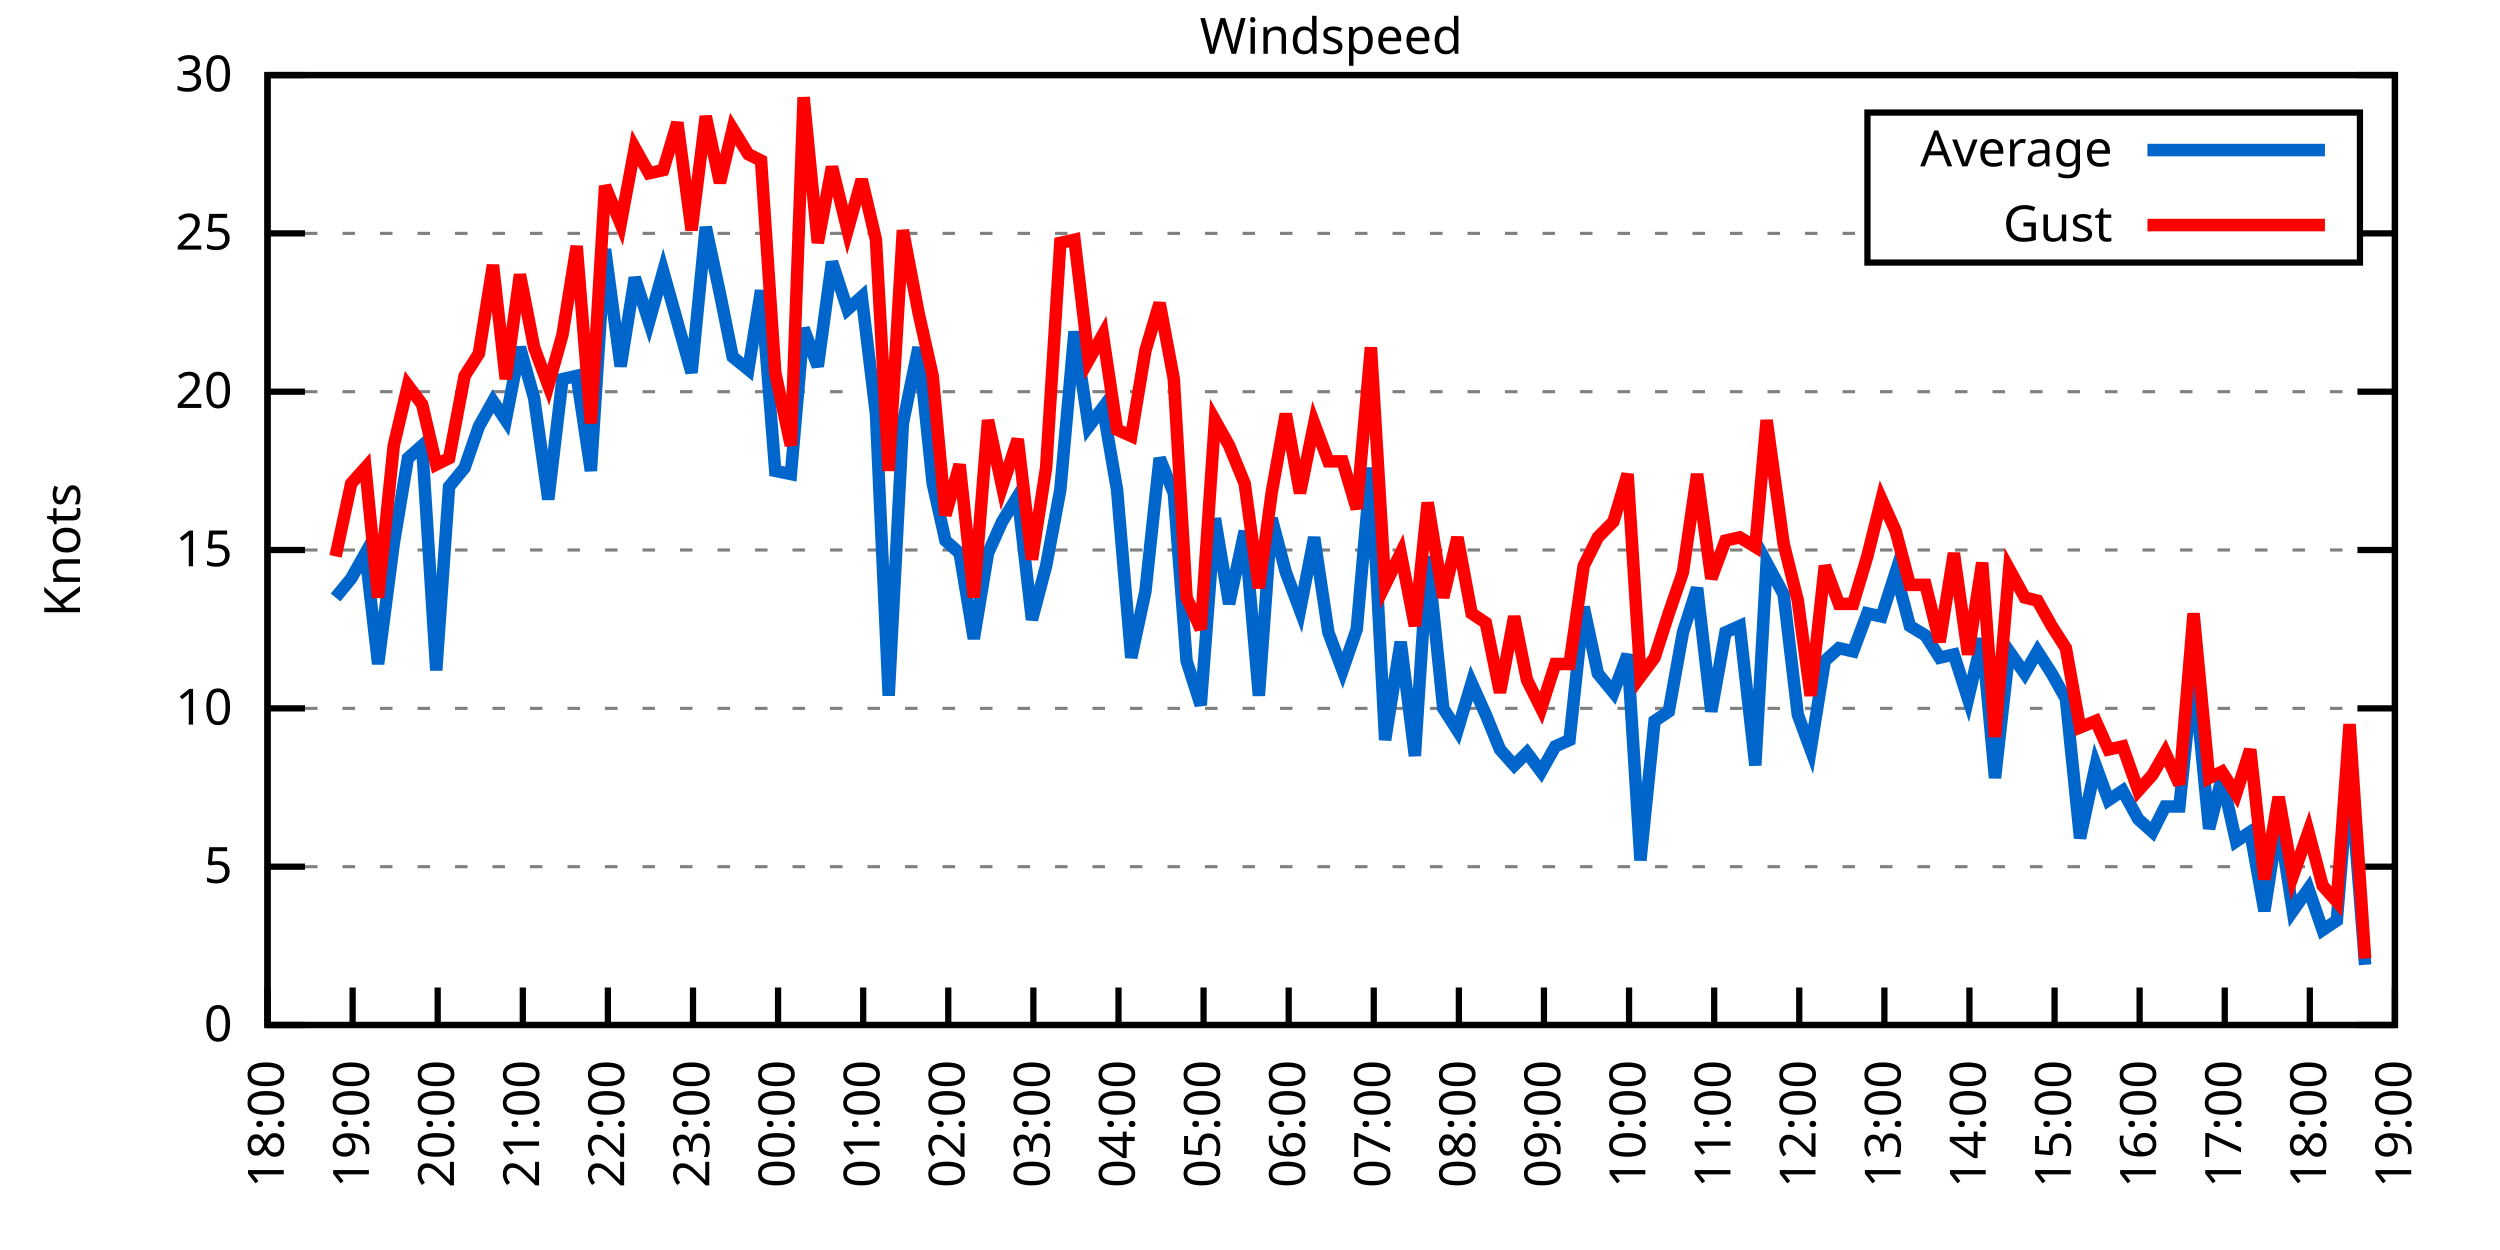
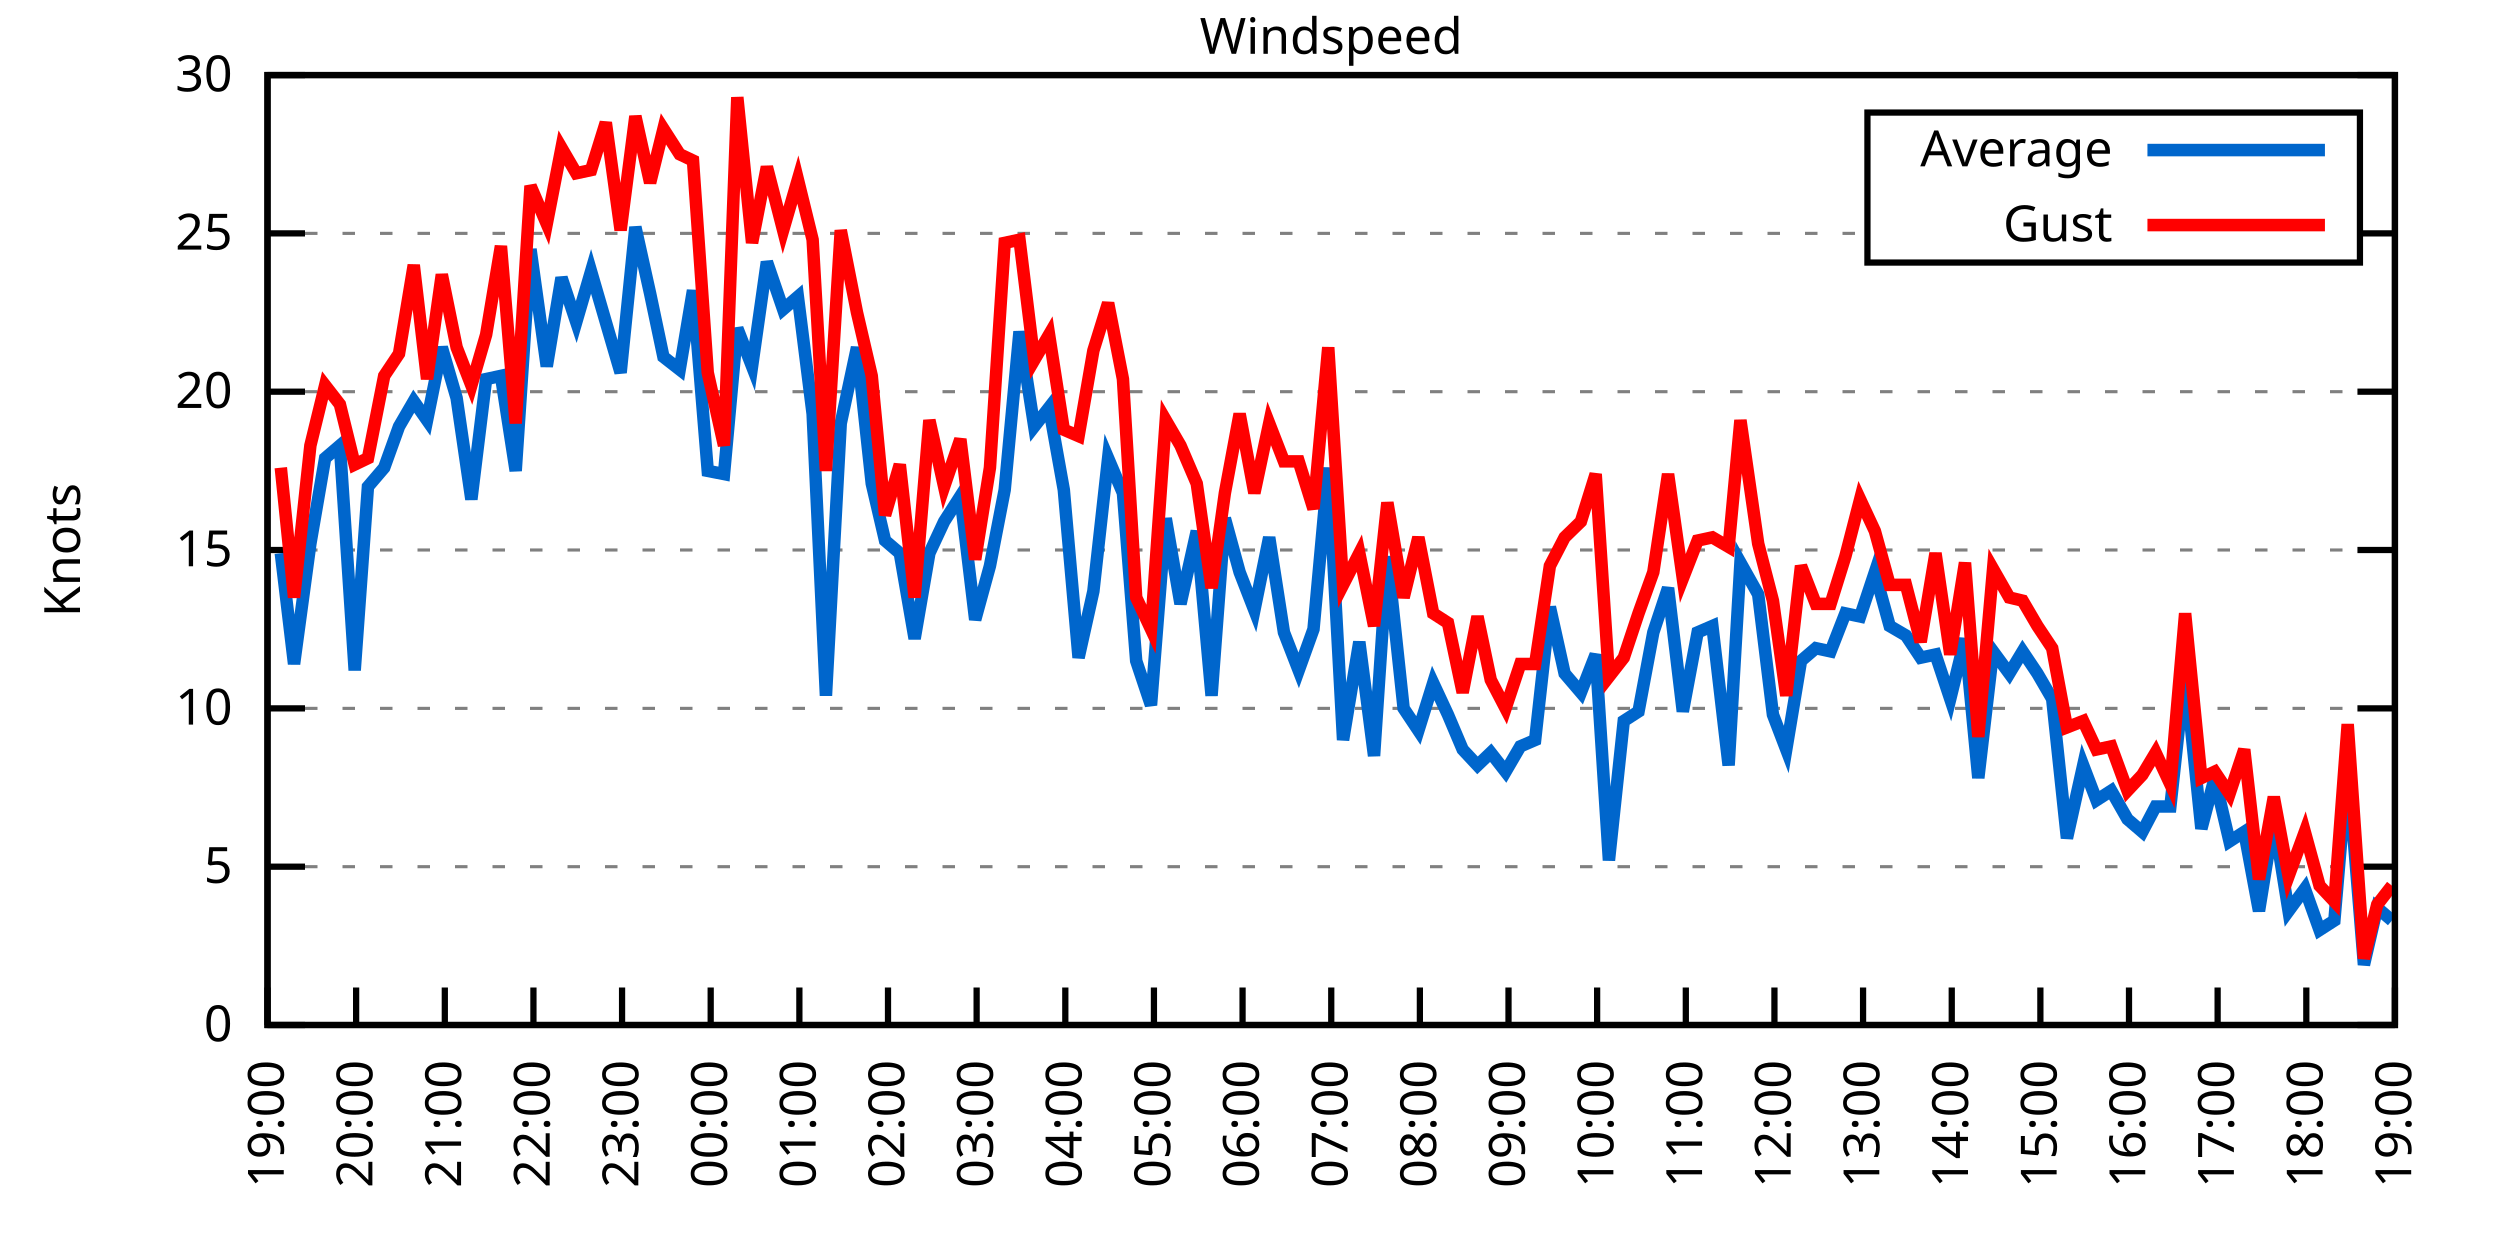
<svg xmlns="http://www.w3.org/2000/svg" xmlns:xlink="http://www.w3.org/1999/xlink" width="400" height="200" viewBox="0 0 400 200">
  <g id="gnuplot_canvas">
    <rect x="0" y="0" width="400" height="200" fill="none" />
    <defs>
      <circle id="gpDot" r="0.5" stroke-width="0.5" stroke="currentColor" />
      <path id="gpPt0" stroke-width="0.333" stroke="currentColor" d="M-1,0 h2 M0,-1 v2" />
      <path id="gpPt1" stroke-width="0.333" stroke="currentColor" d="M-1,-1 L1,1 M1,-1 L-1,1" />
      <path id="gpPt2" stroke-width="0.333" stroke="currentColor" d="M-1,0 L1,0 M0,-1 L0,1 M-1,-1 L1,1 M-1,1 L1,-1" />
      <rect id="gpPt3" stroke-width="0.333" stroke="currentColor" x="-1" y="-1" width="2" height="2" />
      <rect id="gpPt4" stroke-width="0.333" stroke="currentColor" fill="currentColor" x="-1" y="-1" width="2" height="2" />
      <circle id="gpPt5" stroke-width="0.333" stroke="currentColor" cx="0" cy="0" r="1" />
      <use xlink:href="#gpPt5" id="gpPt6" fill="currentColor" stroke="none" />
      <path id="gpPt7" stroke-width="0.333" stroke="currentColor" d="M0,-1.33 L-1.33,0.67 L1.33,0.67 z" />
      <use xlink:href="#gpPt7" id="gpPt8" fill="currentColor" stroke="none" />
      <use xlink:href="#gpPt7" id="gpPt9" stroke="currentColor" transform="rotate(180)" />
      <use xlink:href="#gpPt9" id="gpPt10" fill="currentColor" stroke="none" />
      <use xlink:href="#gpPt3" id="gpPt11" stroke="currentColor" transform="rotate(45)" />
      <use xlink:href="#gpPt11" id="gpPt12" fill="currentColor" stroke="none" />
      <path id="gpPt13" stroke-width="0.333" stroke="currentColor" d="M0,1.330 L1.265,0.411 L0.782,-1.067 L-0.782,-1.076 L-1.265,0.411 z" />
      <use xlink:href="#gpPt13" id="gpPt14" fill="currentColor" stroke="none" />
      <filter id="textbox" filterUnits="objectBoundingBox" x="0" y="0" height="1" width="1">
        <feFlood flood-color="white" flood-opacity="1" result="bgnd" />
        <feComposite in="SourceGraphic" in2="bgnd" operator="atop" />
      </filter>
      <filter id="greybox" filterUnits="objectBoundingBox" x="0" y="0" height="1" width="1">
        <feFlood flood-color="lightgrey" flood-opacity="1" result="grey" />
        <feComposite in="SourceGraphic" in2="grey" operator="atop" />
      </filter>
    </defs>
    <g fill="none" color="white" stroke="currentColor" stroke-width="1.00" stroke-linecap="butt" stroke-linejoin="miter">
</g>
    <g fill="none" color="black" stroke="currentColor" stroke-width="1.00" stroke-linecap="butt" stroke-linejoin="miter">
      <g stroke="none" shape-rendering="crispEdges">
        <polygon fill="rgb(255, 255, 255)" points="42.80,164.00 383.18,164.00 383.18,12.02 42.80,12.02 " />
      </g>
    </g>
    <g fill="none" color="black" stroke="currentColor" stroke-width="1.00" stroke-linecap="butt" stroke-linejoin="miter">
</g>
    <g fill="none" color="black" stroke="black" stroke-width="0.50" stroke-linecap="butt" stroke-linejoin="miter">
</g>
    <g fill="none" color="gray" stroke="currentColor" stroke-width="0.50" stroke-linecap="butt" stroke-linejoin="miter">
      <path stroke="gray" stroke-dasharray="2,4" class="gridline" d="M42.80,164.00 L383.19,164.00  " />
    </g>
    <g fill="none" color="gray" stroke="gray" stroke-width="1.00" stroke-linecap="butt" stroke-linejoin="miter">
</g>
    <g fill="none" color="black" stroke="currentColor" stroke-width="1.00" stroke-linecap="butt" stroke-linejoin="miter">
      <path stroke="black" d="M42.80,164.00 L48.80,164.00 M383.19,164.00 L377.19,164.00  " />
      <g transform="translate(37.20,166.60)" stroke="none" fill="black" font-family="Sans" font-size="8.00" text-anchor="end">
        <text>
          <tspan font-family="Sans"> 0</tspan>
        </text>
      </g>
    </g>
    <g fill="none" color="black" stroke="currentColor" stroke-width="1.00" stroke-linecap="butt" stroke-linejoin="miter">
</g>
    <g fill="none" color="black" stroke="black" stroke-width="0.50" stroke-linecap="butt" stroke-linejoin="miter">
</g>
    <g fill="none" color="gray" stroke="currentColor" stroke-width="0.50" stroke-linecap="butt" stroke-linejoin="miter">
      <path stroke="gray" stroke-dasharray="2,4" class="gridline" d="M42.80,138.67 L383.19,138.67  " />
    </g>
    <g fill="none" color="gray" stroke="gray" stroke-width="1.00" stroke-linecap="butt" stroke-linejoin="miter">
</g>
    <g fill="none" color="black" stroke="currentColor" stroke-width="1.00" stroke-linecap="butt" stroke-linejoin="miter">
      <path stroke="black" d="M42.80,138.67 L48.80,138.67 M383.19,138.67 L377.19,138.67  " />
      <g transform="translate(37.20,141.27)" stroke="none" fill="black" font-family="Sans" font-size="8.00" text-anchor="end">
        <text>
          <tspan font-family="Sans"> 5</tspan>
        </text>
      </g>
    </g>
    <g fill="none" color="black" stroke="currentColor" stroke-width="1.00" stroke-linecap="butt" stroke-linejoin="miter">
</g>
    <g fill="none" color="black" stroke="black" stroke-width="0.50" stroke-linecap="butt" stroke-linejoin="miter">
</g>
    <g fill="none" color="gray" stroke="currentColor" stroke-width="0.50" stroke-linecap="butt" stroke-linejoin="miter">
      <path stroke="gray" stroke-dasharray="2,4" class="gridline" d="M42.80,113.34 L383.19,113.34  " />
    </g>
    <g fill="none" color="gray" stroke="gray" stroke-width="1.00" stroke-linecap="butt" stroke-linejoin="miter">
</g>
    <g fill="none" color="black" stroke="currentColor" stroke-width="1.00" stroke-linecap="butt" stroke-linejoin="miter">
      <path stroke="black" d="M42.80,113.34 L48.80,113.34 M383.19,113.34 L377.19,113.34  " />
      <g transform="translate(37.20,115.94)" stroke="none" fill="black" font-family="Sans" font-size="8.00" text-anchor="end">
        <text>
          <tspan font-family="Sans"> 10</tspan>
        </text>
      </g>
    </g>
    <g fill="none" color="black" stroke="currentColor" stroke-width="1.00" stroke-linecap="butt" stroke-linejoin="miter">
</g>
    <g fill="none" color="black" stroke="black" stroke-width="0.50" stroke-linecap="butt" stroke-linejoin="miter">
</g>
    <g fill="none" color="gray" stroke="currentColor" stroke-width="0.50" stroke-linecap="butt" stroke-linejoin="miter">
      <path stroke="gray" stroke-dasharray="2,4" class="gridline" d="M42.80,88.00 L383.19,88.00  " />
    </g>
    <g fill="none" color="gray" stroke="gray" stroke-width="1.00" stroke-linecap="butt" stroke-linejoin="miter">
</g>
    <g fill="none" color="black" stroke="currentColor" stroke-width="1.00" stroke-linecap="butt" stroke-linejoin="miter">
      <path stroke="black" d="M42.80,88.00 L48.80,88.00 M383.19,88.00 L377.19,88.00  " />
      <g transform="translate(37.20,90.60)" stroke="none" fill="black" font-family="Sans" font-size="8.00" text-anchor="end">
        <text>
          <tspan font-family="Sans"> 15</tspan>
        </text>
      </g>
    </g>
    <g fill="none" color="black" stroke="currentColor" stroke-width="1.00" stroke-linecap="butt" stroke-linejoin="miter">
</g>
    <g fill="none" color="black" stroke="black" stroke-width="0.50" stroke-linecap="butt" stroke-linejoin="miter">
</g>
    <g fill="none" color="gray" stroke="currentColor" stroke-width="0.50" stroke-linecap="butt" stroke-linejoin="miter">
      <path stroke="gray" stroke-dasharray="2,4" class="gridline" d="M42.80,62.67 L383.19,62.67  " />
    </g>
    <g fill="none" color="gray" stroke="gray" stroke-width="1.00" stroke-linecap="butt" stroke-linejoin="miter">
</g>
    <g fill="none" color="black" stroke="currentColor" stroke-width="1.00" stroke-linecap="butt" stroke-linejoin="miter">
      <path stroke="black" d="M42.80,62.67 L48.80,62.67 M383.19,62.67 L377.19,62.67  " />
      <g transform="translate(37.20,65.27)" stroke="none" fill="black" font-family="Sans" font-size="8.00" text-anchor="end">
        <text>
          <tspan font-family="Sans"> 20</tspan>
        </text>
      </g>
    </g>
    <g fill="none" color="black" stroke="currentColor" stroke-width="1.00" stroke-linecap="butt" stroke-linejoin="miter">
</g>
    <g fill="none" color="black" stroke="black" stroke-width="0.50" stroke-linecap="butt" stroke-linejoin="miter">
</g>
    <g fill="none" color="gray" stroke="currentColor" stroke-width="0.50" stroke-linecap="butt" stroke-linejoin="miter">
      <path stroke="gray" stroke-dasharray="2,4" class="gridline" d="M42.80,37.34 L298.79,37.34 M377.59,37.34 L383.19,37.34  " />
    </g>
    <g fill="none" color="gray" stroke="gray" stroke-width="1.00" stroke-linecap="butt" stroke-linejoin="miter">
</g>
    <g fill="none" color="black" stroke="currentColor" stroke-width="1.00" stroke-linecap="butt" stroke-linejoin="miter">
      <path stroke="black" d="M42.80,37.34 L48.80,37.34 M383.19,37.34 L377.19,37.34  " />
      <g transform="translate(37.20,39.94)" stroke="none" fill="black" font-family="Sans" font-size="8.00" text-anchor="end">
        <text>
          <tspan font-family="Sans"> 25</tspan>
        </text>
      </g>
    </g>
    <g fill="none" color="black" stroke="currentColor" stroke-width="1.00" stroke-linecap="butt" stroke-linejoin="miter">
</g>
    <g fill="none" color="black" stroke="black" stroke-width="0.50" stroke-linecap="butt" stroke-linejoin="miter">
</g>
    <g fill="none" color="gray" stroke="currentColor" stroke-width="0.50" stroke-linecap="butt" stroke-linejoin="miter">
      <path stroke="gray" stroke-dasharray="2,4" class="gridline" d="M42.80,12.01 L383.19,12.01  " />
    </g>
    <g fill="none" color="gray" stroke="gray" stroke-width="1.00" stroke-linecap="butt" stroke-linejoin="miter">
</g>
    <g fill="none" color="black" stroke="currentColor" stroke-width="1.00" stroke-linecap="butt" stroke-linejoin="miter">
      <path stroke="black" d="M42.80,12.01 L48.80,12.01 M383.19,12.01 L377.19,12.01  " />
      <g transform="translate(37.20,14.61)" stroke="none" fill="black" font-family="Sans" font-size="8.00" text-anchor="end">
        <text>
          <tspan font-family="Sans"> 30</tspan>
        </text>
      </g>
    </g>
    <g fill="none" color="black" stroke="currentColor" stroke-width="1.00" stroke-linecap="butt" stroke-linejoin="miter">
      <path stroke="black" d="M42.80,164.00 L42.80,158.00  " />
      <g transform="translate(45.40,169.60) rotate(270.00)" stroke="none" fill="black" font-family="Sans" font-size="8.00" text-anchor="end">
        <text>
-           <tspan font-family="Sans">18:00</tspan>
-         </text>
-       </g>
-     </g>
-     <g fill="none" color="black" stroke="currentColor" stroke-width="1.00" stroke-linecap="butt" stroke-linejoin="miter">
-       <path stroke="black" d="M56.42,164.00 L56.42,158.00  " />
-       <g transform="translate(59.02,169.60) rotate(270.00)" stroke="none" fill="black" font-family="Sans" font-size="8.00" text-anchor="end">
-         <text>
          <tspan font-family="Sans">19:00</tspan>
        </text>
      </g>
    </g>
    <g fill="none" color="black" stroke="currentColor" stroke-width="1.00" stroke-linecap="butt" stroke-linejoin="miter">
-       <path stroke="black" d="M70.03,164.00 L70.03,158.00  " />
-       <g transform="translate(72.63,169.60) rotate(270.00)" stroke="none" fill="black" font-family="Sans" font-size="8.00" text-anchor="end">
+       <path stroke="black" d="M56.98,164.00 L56.98,158.00  " />
+       <g transform="translate(59.58,169.60) rotate(270.00)" stroke="none" fill="black" font-family="Sans" font-size="8.00" text-anchor="end">
        <text>
          <tspan font-family="Sans">20:00</tspan>
        </text>
      </g>
    </g>
    <g fill="none" color="black" stroke="currentColor" stroke-width="1.00" stroke-linecap="butt" stroke-linejoin="miter">
-       <path stroke="black" d="M83.65,164.00 L83.65,158.00  " />
-       <g transform="translate(86.25,169.60) rotate(270.00)" stroke="none" fill="black" font-family="Sans" font-size="8.00" text-anchor="end">
+       <path stroke="black" d="M71.17,164.00 L71.17,158.00  " />
+       <g transform="translate(73.77,169.60) rotate(270.00)" stroke="none" fill="black" font-family="Sans" font-size="8.00" text-anchor="end">
        <text>
          <tspan font-family="Sans">21:00</tspan>
        </text>
      </g>
    </g>
    <g fill="none" color="black" stroke="currentColor" stroke-width="1.00" stroke-linecap="butt" stroke-linejoin="miter">
-       <path stroke="black" d="M97.26,164.00 L97.26,158.00  " />
-       <g transform="translate(99.86,169.60) rotate(270.00)" stroke="none" fill="black" font-family="Sans" font-size="8.00" text-anchor="end">
+       <path stroke="black" d="M85.35,164.00 L85.35,158.00  " />
+       <g transform="translate(87.95,169.60) rotate(270.00)" stroke="none" fill="black" font-family="Sans" font-size="8.00" text-anchor="end">
        <text>
          <tspan font-family="Sans">22:00</tspan>
        </text>
      </g>
    </g>
    <g fill="none" color="black" stroke="currentColor" stroke-width="1.00" stroke-linecap="butt" stroke-linejoin="miter">
-       <path stroke="black" d="M110.88,164.00 L110.88,158.00  " />
-       <g transform="translate(113.48,169.60) rotate(270.00)" stroke="none" fill="black" font-family="Sans" font-size="8.00" text-anchor="end">
+       <path stroke="black" d="M99.53,164.00 L99.53,158.00  " />
+       <g transform="translate(102.13,169.60) rotate(270.00)" stroke="none" fill="black" font-family="Sans" font-size="8.00" text-anchor="end">
        <text>
          <tspan font-family="Sans">23:00</tspan>
        </text>
      </g>
    </g>
    <g fill="none" color="black" stroke="currentColor" stroke-width="1.00" stroke-linecap="butt" stroke-linejoin="miter">
-       <path stroke="black" d="M124.49,164.00 L124.49,158.00  " />
-       <g transform="translate(127.09,169.60) rotate(270.00)" stroke="none" fill="black" font-family="Sans" font-size="8.00" text-anchor="end">
+       <path stroke="black" d="M113.71,164.00 L113.71,158.00  " />
+       <g transform="translate(116.31,169.60) rotate(270.00)" stroke="none" fill="black" font-family="Sans" font-size="8.00" text-anchor="end">
        <text>
          <tspan font-family="Sans">00:00</tspan>
        </text>
      </g>
    </g>
    <g fill="none" color="black" stroke="currentColor" stroke-width="1.00" stroke-linecap="butt" stroke-linejoin="miter">
-       <path stroke="black" d="M138.11,164.00 L138.11,158.00  " />
-       <g transform="translate(140.71,169.60) rotate(270.00)" stroke="none" fill="black" font-family="Sans" font-size="8.00" text-anchor="end">
+       <path stroke="black" d="M127.90,164.00 L127.90,158.00  " />
+       <g transform="translate(130.50,169.60) rotate(270.00)" stroke="none" fill="black" font-family="Sans" font-size="8.00" text-anchor="end">
        <text>
          <tspan font-family="Sans">01:00</tspan>
        </text>
      </g>
    </g>
    <g fill="none" color="black" stroke="currentColor" stroke-width="1.00" stroke-linecap="butt" stroke-linejoin="miter">
-       <path stroke="black" d="M151.72,164.00 L151.72,158.00  " />
-       <g transform="translate(154.32,169.60) rotate(270.00)" stroke="none" fill="black" font-family="Sans" font-size="8.00" text-anchor="end">
+       <path stroke="black" d="M142.08,164.00 L142.08,158.00  " />
+       <g transform="translate(144.68,169.60) rotate(270.00)" stroke="none" fill="black" font-family="Sans" font-size="8.00" text-anchor="end">
        <text>
          <tspan font-family="Sans">02:00</tspan>
        </text>
      </g>
    </g>
    <g fill="none" color="black" stroke="currentColor" stroke-width="1.00" stroke-linecap="butt" stroke-linejoin="miter">
-       <path stroke="black" d="M165.34,164.00 L165.34,158.00  " />
-       <g transform="translate(167.94,169.60) rotate(270.00)" stroke="none" fill="black" font-family="Sans" font-size="8.00" text-anchor="end">
+       <path stroke="black" d="M156.26,164.00 L156.26,158.00  " />
+       <g transform="translate(158.86,169.60) rotate(270.00)" stroke="none" fill="black" font-family="Sans" font-size="8.00" text-anchor="end">
        <text>
          <tspan font-family="Sans">03:00</tspan>
        </text>
      </g>
    </g>
    <g fill="none" color="black" stroke="currentColor" stroke-width="1.00" stroke-linecap="butt" stroke-linejoin="miter">
-       <path stroke="black" d="M178.96,164.00 L178.96,158.00  " />
-       <g transform="translate(181.56,169.60) rotate(270.00)" stroke="none" fill="black" font-family="Sans" font-size="8.00" text-anchor="end">
+       <path stroke="black" d="M170.45,164.00 L170.45,158.00  " />
+       <g transform="translate(173.05,169.60) rotate(270.00)" stroke="none" fill="black" font-family="Sans" font-size="8.00" text-anchor="end">
        <text>
          <tspan font-family="Sans">04:00</tspan>
        </text>
      </g>
    </g>
    <g fill="none" color="black" stroke="currentColor" stroke-width="1.00" stroke-linecap="butt" stroke-linejoin="miter">
-       <path stroke="black" d="M192.57,164.00 L192.57,158.00  " />
-       <g transform="translate(195.17,169.60) rotate(270.00)" stroke="none" fill="black" font-family="Sans" font-size="8.00" text-anchor="end">
+       <path stroke="black" d="M184.63,164.00 L184.63,158.00  " />
+       <g transform="translate(187.23,169.60) rotate(270.00)" stroke="none" fill="black" font-family="Sans" font-size="8.00" text-anchor="end">
        <text>
          <tspan font-family="Sans">05:00</tspan>
        </text>
      </g>
    </g>
    <g fill="none" color="black" stroke="currentColor" stroke-width="1.00" stroke-linecap="butt" stroke-linejoin="miter">
-       <path stroke="black" d="M206.19,164.00 L206.19,158.00  " />
-       <g transform="translate(208.79,169.60) rotate(270.00)" stroke="none" fill="black" font-family="Sans" font-size="8.00" text-anchor="end">
+       <path stroke="black" d="M198.81,164.00 L198.81,158.00  " />
+       <g transform="translate(201.41,169.60) rotate(270.00)" stroke="none" fill="black" font-family="Sans" font-size="8.00" text-anchor="end">
        <text>
          <tspan font-family="Sans">06:00</tspan>
        </text>
      </g>
    </g>
    <g fill="none" color="black" stroke="currentColor" stroke-width="1.00" stroke-linecap="butt" stroke-linejoin="miter">
-       <path stroke="black" d="M219.80,164.00 L219.80,158.00  " />
-       <g transform="translate(222.40,169.60) rotate(270.00)" stroke="none" fill="black" font-family="Sans" font-size="8.00" text-anchor="end">
+       <path stroke="black" d="M213.00,164.00 L213.00,158.00  " />
+       <g transform="translate(215.60,169.60) rotate(270.00)" stroke="none" fill="black" font-family="Sans" font-size="8.00" text-anchor="end">
        <text>
          <tspan font-family="Sans">07:00</tspan>
        </text>
      </g>
    </g>
    <g fill="none" color="black" stroke="currentColor" stroke-width="1.00" stroke-linecap="butt" stroke-linejoin="miter">
-       <path stroke="black" d="M233.42,164.00 L233.42,158.00  " />
-       <g transform="translate(236.02,169.60) rotate(270.00)" stroke="none" fill="black" font-family="Sans" font-size="8.00" text-anchor="end">
+       <path stroke="black" d="M227.18,164.00 L227.18,158.00  " />
+       <g transform="translate(229.78,169.60) rotate(270.00)" stroke="none" fill="black" font-family="Sans" font-size="8.00" text-anchor="end">
        <text>
          <tspan font-family="Sans">08:00</tspan>
        </text>
      </g>
    </g>
    <g fill="none" color="black" stroke="currentColor" stroke-width="1.00" stroke-linecap="butt" stroke-linejoin="miter">
-       <path stroke="black" d="M247.03,164.00 L247.03,158.00  " />
-       <g transform="translate(249.63,169.60) rotate(270.00)" stroke="none" fill="black" font-family="Sans" font-size="8.00" text-anchor="end">
+       <path stroke="black" d="M241.36,164.00 L241.36,158.00  " />
+       <g transform="translate(243.96,169.60) rotate(270.00)" stroke="none" fill="black" font-family="Sans" font-size="8.00" text-anchor="end">
        <text>
          <tspan font-family="Sans">09:00</tspan>
        </text>
      </g>
    </g>
    <g fill="none" color="black" stroke="currentColor" stroke-width="1.00" stroke-linecap="butt" stroke-linejoin="miter">
-       <path stroke="black" d="M260.65,164.00 L260.65,158.00  " />
-       <g transform="translate(263.25,169.60) rotate(270.00)" stroke="none" fill="black" font-family="Sans" font-size="8.00" text-anchor="end">
+       <path stroke="black" d="M255.54,164.00 L255.54,158.00  " />
+       <g transform="translate(258.14,169.60) rotate(270.00)" stroke="none" fill="black" font-family="Sans" font-size="8.00" text-anchor="end">
        <text>
          <tspan font-family="Sans">10:00</tspan>
        </text>
      </g>
    </g>
    <g fill="none" color="black" stroke="currentColor" stroke-width="1.00" stroke-linecap="butt" stroke-linejoin="miter">
-       <path stroke="black" d="M274.27,164.00 L274.27,158.00  " />
-       <g transform="translate(276.87,169.60) rotate(270.00)" stroke="none" fill="black" font-family="Sans" font-size="8.00" text-anchor="end">
+       <path stroke="black" d="M269.73,164.00 L269.73,158.00  " />
+       <g transform="translate(272.33,169.60) rotate(270.00)" stroke="none" fill="black" font-family="Sans" font-size="8.00" text-anchor="end">
        <text>
          <tspan font-family="Sans">11:00</tspan>
        </text>
      </g>
    </g>
    <g fill="none" color="black" stroke="currentColor" stroke-width="1.00" stroke-linecap="butt" stroke-linejoin="miter">
-       <path stroke="black" d="M287.88,164.00 L287.88,158.00  " />
-       <g transform="translate(290.48,169.60) rotate(270.00)" stroke="none" fill="black" font-family="Sans" font-size="8.00" text-anchor="end">
+       <path stroke="black" d="M283.91,164.00 L283.91,158.00  " />
+       <g transform="translate(286.51,169.60) rotate(270.00)" stroke="none" fill="black" font-family="Sans" font-size="8.00" text-anchor="end">
        <text>
          <tspan font-family="Sans">12:00</tspan>
        </text>
      </g>
    </g>
    <g fill="none" color="black" stroke="currentColor" stroke-width="1.00" stroke-linecap="butt" stroke-linejoin="miter">
-       <path stroke="black" d="M301.50,164.00 L301.50,158.00  " />
-       <g transform="translate(304.10,169.60) rotate(270.00)" stroke="none" fill="black" font-family="Sans" font-size="8.00" text-anchor="end">
+       <path stroke="black" d="M298.09,164.00 L298.09,158.00  " />
+       <g transform="translate(300.69,169.60) rotate(270.00)" stroke="none" fill="black" font-family="Sans" font-size="8.00" text-anchor="end">
        <text>
          <tspan font-family="Sans">13:00</tspan>
        </text>
      </g>
    </g>
    <g fill="none" color="black" stroke="currentColor" stroke-width="1.00" stroke-linecap="butt" stroke-linejoin="miter">
-       <path stroke="black" d="M315.11,164.00 L315.11,158.00  " />
-       <g transform="translate(317.71,169.60) rotate(270.00)" stroke="none" fill="black" font-family="Sans" font-size="8.00" text-anchor="end">
+       <path stroke="black" d="M312.28,164.00 L312.28,158.00  " />
+       <g transform="translate(314.88,169.60) rotate(270.00)" stroke="none" fill="black" font-family="Sans" font-size="8.00" text-anchor="end">
        <text>
          <tspan font-family="Sans">14:00</tspan>
        </text>
      </g>
    </g>
    <g fill="none" color="black" stroke="currentColor" stroke-width="1.00" stroke-linecap="butt" stroke-linejoin="miter">
-       <path stroke="black" d="M328.73,164.00 L328.73,158.00  " />
-       <g transform="translate(331.33,169.60) rotate(270.00)" stroke="none" fill="black" font-family="Sans" font-size="8.00" text-anchor="end">
+       <path stroke="black" d="M326.46,164.00 L326.46,158.00  " />
+       <g transform="translate(329.06,169.60) rotate(270.00)" stroke="none" fill="black" font-family="Sans" font-size="8.00" text-anchor="end">
        <text>
          <tspan font-family="Sans">15:00</tspan>
        </text>
      </g>
    </g>
    <g fill="none" color="black" stroke="currentColor" stroke-width="1.00" stroke-linecap="butt" stroke-linejoin="miter">
-       <path stroke="black" d="M342.34,164.00 L342.34,158.00  " />
-       <g transform="translate(344.94,169.60) rotate(270.00)" stroke="none" fill="black" font-family="Sans" font-size="8.00" text-anchor="end">
+       <path stroke="black" d="M340.64,164.00 L340.64,158.00  " />
+       <g transform="translate(343.24,169.60) rotate(270.00)" stroke="none" fill="black" font-family="Sans" font-size="8.00" text-anchor="end">
        <text>
          <tspan font-family="Sans">16:00</tspan>
        </text>
      </g>
    </g>
    <g fill="none" color="black" stroke="currentColor" stroke-width="1.00" stroke-linecap="butt" stroke-linejoin="miter">
-       <path stroke="black" d="M355.96,164.00 L355.96,158.00  " />
-       <g transform="translate(358.56,169.60) rotate(270.00)" stroke="none" fill="black" font-family="Sans" font-size="8.00" text-anchor="end">
+       <path stroke="black" d="M354.82,164.00 L354.82,158.00  " />
+       <g transform="translate(357.42,169.60) rotate(270.00)" stroke="none" fill="black" font-family="Sans" font-size="8.00" text-anchor="end">
        <text>
          <tspan font-family="Sans">17:00</tspan>
        </text>
      </g>
    </g>
    <g fill="none" color="black" stroke="currentColor" stroke-width="1.00" stroke-linecap="butt" stroke-linejoin="miter">
-       <path stroke="black" d="M369.57,164.00 L369.57,158.00  " />
-       <g transform="translate(372.17,169.60) rotate(270.00)" stroke="none" fill="black" font-family="Sans" font-size="8.00" text-anchor="end">
+       <path stroke="black" d="M369.01,164.00 L369.01,158.00  " />
+       <g transform="translate(371.61,169.60) rotate(270.00)" stroke="none" fill="black" font-family="Sans" font-size="8.00" text-anchor="end">
        <text>
          <tspan font-family="Sans">18:00</tspan>
        </text>
      </g>
    </g>
    <g fill="none" color="black" stroke="currentColor" stroke-width="1.00" stroke-linecap="butt" stroke-linejoin="miter">
      <path stroke="black" d="M383.19,164.00 L383.19,158.00  " />
      <g transform="translate(385.79,169.60) rotate(270.00)" stroke="none" fill="black" font-family="Sans" font-size="8.00" text-anchor="end">
        <text>
          <tspan font-family="Sans">19:00</tspan>
        </text>
      </g>
    </g>
    <g fill="none" color="black" stroke="currentColor" stroke-width="1.00" stroke-linecap="butt" stroke-linejoin="miter">
</g>
    <g fill="none" color="black" stroke="currentColor" stroke-width="1.00" stroke-linecap="butt" stroke-linejoin="miter">
      <path stroke="black" d="M42.80,12.01 L42.80,164.00 L383.19,164.00 L383.19,12.01 L42.80,12.01 Z  " />
    </g>
    <g fill="none" color="black" stroke="currentColor" stroke-width="1.00" stroke-linecap="butt" stroke-linejoin="miter">
</g>
    <g fill="none" color="black" stroke="currentColor" stroke-width="1.00" stroke-linecap="butt" stroke-linejoin="miter">
      <path stroke="black" d="M298.79,42.01 L298.79,18.01 L377.59,18.01 L377.59,42.01 L298.79,42.01 Z  " />
    </g>
    <g id="Windspeed_plot_1">
      <g fill="none" color="white" stroke="black" stroke-width="2.00" stroke-linecap="butt" stroke-linejoin="miter">
</g>
      <g fill="none" color="black" stroke="currentColor" stroke-width="2.00" stroke-linecap="butt" stroke-linejoin="miter">
        <g transform="translate(337.99,26.61)" stroke="none" fill="black" font-family="Sans" font-size="8.00" text-anchor="end">
          <text>
            <tspan font-family="Sans">Average</tspan>
          </text>
        </g>
      </g>
      <g fill="none" color="black" stroke="currentColor" stroke-width="2.00" stroke-linecap="butt" stroke-linejoin="miter">
-         <path stroke="rgb(  0, 102, 204)" d="M343.59,24.01 L371.99,24.01 M53.69,95.60 L56.19,92.56 L58.46,88.51 L60.50,106.24 L63.00,86.99 L65.27,73.31   L67.54,71.29 L69.80,107.26 L71.85,77.87 L74.34,74.83 L76.61,68.25 L78.88,64.19 L80.92,67.23 L83.19,55.58   L85.46,63.69 L87.73,79.90 L90.00,60.65 L92.27,60.14 L94.54,75.34 L96.81,39.87 L99.30,58.62 L101.57,44.43   L103.84,51.53 L106.11,43.42 L108.38,51.53 L110.65,59.63 L112.92,36.33 L115.19,46.97 L117.23,57.10 L119.73,59.13   L121.77,46.46 L124.04,75.34 L126.54,75.85 L128.58,52.54 L130.85,58.62 L133.12,41.90 L135.61,49.50 L137.88,47.47   L140.15,66.22 L142.19,111.31 L144.46,67.74 L146.96,55.58 L149.23,77.37 L151.27,86.49 L153.54,88.51 L155.81,102.19   L158.08,88.51 L160.35,83.45 L162.84,79.39 L165.11,99.15 L167.38,90.54 L169.65,78.38 L171.92,53.05 L174.19,68.25   L176.46,65.21 L178.73,78.38 L181.00,105.23 L183.27,94.59 L185.54,73.31 L187.81,78.89 L189.85,105.74 L192.12,112.83   L194.39,82.94 L196.66,96.62 L199.15,84.97 L201.42,111.31 L203.46,82.94 L205.73,91.55 L208.00,97.63 L210.27,85.98   L212.54,101.18 L214.81,107.26 L217.08,100.67 L219.35,74.83 L221.62,118.40 L224.11,102.70 L226.38,120.94 L228.43,89.02   L230.92,113.34 L233.19,116.88 L235.46,109.28 L237.73,114.35 L240.00,119.92 L242.27,122.46 L244.31,120.43 L246.58,123.47   L248.85,119.42 L251.12,118.40 L253.39,97.12 L255.66,107.76 L258.15,110.80 L260.42,104.72 L262.47,137.66 L264.73,115.36   L267.00,113.84 L269.27,101.18 L271.54,94.08 L273.81,113.84 L276.08,101.18 L278.35,100.16 L280.85,122.46 L282.66,90.03   L285.38,95.10 L287.65,114.35 L289.70,119.92 L291.97,105.74 L294.23,103.71 L296.50,104.22 L298.77,98.14 L301.04,98.64   L303.31,91.55 L305.58,100.16 L308.08,101.68 L310.35,105.23 L312.62,104.72 L314.89,111.82 L317.15,102.19 L319.20,124.48   L321.47,104.22 L323.96,107.76 L326.00,104.22 L328.27,107.76 L330.54,111.82 L332.81,134.11 L335.31,122.46 L337.35,128.03   L339.62,126.51 L342.12,131.07 L344.39,133.10 L346.43,129.04 L348.70,129.04 L350.97,107.26 L353.46,132.59 L355.50,124.48   L357.77,134.62 L360.04,133.10 L362.31,145.76 L364.58,131.07 L366.85,145.76 L369.35,142.21 L371.62,148.80 L373.89,147.28   L375.93,122.46 L378.42,154.37  " />
+         <path stroke="rgb(  0, 102, 204)" d="M343.59,24.01 L371.99,24.01 M44.93,88.51 L47.05,106.24 L49.66,86.99 L52.02,73.31 L54.38,71.29 L56.75,107.26   L58.87,77.87 L61.47,74.83 L63.84,68.25 L66.20,64.19 L68.33,67.23 L70.69,55.58 L73.06,63.69 L75.42,79.90   L77.78,60.65 L80.15,60.14 L82.51,75.34 L84.88,39.87 L87.48,58.62 L89.84,44.43 L92.20,51.53 L94.57,43.42   L96.93,51.53 L99.30,59.63 L101.66,36.33 L104.02,46.97 L106.15,57.10 L108.75,59.13 L110.88,46.46 L113.24,75.34   L115.84,75.85 L117.97,52.54 L120.33,58.62 L122.70,41.90 L125.30,49.50 L127.66,47.47 L130.02,66.22 L132.15,111.31   L134.52,67.74 L137.12,55.58 L139.48,77.37 L141.61,86.49 L143.97,88.51 L146.34,102.19 L148.70,88.51 L151.06,83.45   L153.66,79.39 L156.03,99.15 L158.39,90.54 L160.75,78.38 L163.12,53.05 L165.48,68.25 L167.85,65.21 L170.21,78.38   L172.57,105.23 L174.94,94.59 L177.30,73.31 L179.67,78.89 L181.79,105.74 L184.16,112.83 L186.52,82.94 L188.88,96.62   L191.48,84.97 L193.85,111.31 L195.98,82.94 L198.34,91.55 L200.70,97.63 L203.07,85.98 L205.43,101.18 L207.79,107.26   L210.16,100.67 L212.52,74.83 L214.89,118.40 L217.49,102.70 L219.85,120.94 L221.98,89.02 L224.58,113.34 L226.94,116.88   L229.31,109.28 L231.67,114.35 L234.03,119.92 L236.40,122.46 L238.52,120.43 L240.89,123.47 L243.25,119.42 L245.62,118.40   L247.98,97.12 L250.34,107.76 L252.94,110.80 L255.31,104.72 L257.43,137.66 L259.80,115.36 L262.16,113.84 L264.53,101.18   L266.89,94.08 L269.25,113.84 L271.62,101.18 L273.98,100.16 L276.58,122.46 L278.47,90.03 L281.31,95.10 L283.67,114.35   L285.80,119.92 L288.16,105.74 L290.53,103.71 L292.89,104.22 L295.26,98.14 L297.62,98.64 L299.98,91.55 L302.35,100.16   L304.95,101.68 L307.31,105.23 L309.68,104.72 L312.04,111.82 L314.40,102.19 L316.53,124.48 L318.89,104.22 L321.49,107.76   L323.62,104.22 L325.99,107.76 L328.35,111.82 L330.71,134.11 L333.31,122.46 L335.44,128.03 L337.80,126.51 L340.40,131.07   L342.77,133.10 L344.90,129.04 L347.26,129.04 L349.62,107.26 L352.22,132.59 L354.35,124.48 L356.72,134.62 L359.08,133.10   L361.44,145.76 L363.81,131.07 L366.17,145.76 L368.77,142.21 L371.13,148.80 L373.50,147.28 L375.63,122.46 L378.23,154.37   L380.35,145.25 L382.72,147.28  " />
      </g>
    </g>
    <g id="Windspeed_plot_2">
      <g fill="none" color="black" stroke="currentColor" stroke-width="2.00" stroke-linecap="butt" stroke-linejoin="miter">
        <g transform="translate(337.99,38.61)" stroke="none" fill="black" font-family="Sans" font-size="8.00" text-anchor="end">
          <text>
            <tspan font-family="Sans">Gust</tspan>
          </text>
        </g>
      </g>
      <g fill="none" color="black" stroke="currentColor" stroke-width="2.00" stroke-linecap="butt" stroke-linejoin="miter">
-         <path stroke="rgb(255,   0,   0)" d="M343.59,36.01 L371.99,36.01 M53.69,89.02 L56.19,77.37 L58.46,74.83 L60.50,95.60 L63.00,71.29 L65.27,61.66   L67.54,64.70 L69.80,74.33 L71.85,73.31 L74.34,60.14 L76.61,56.59 L78.88,42.41 L80.92,60.65 L83.19,43.93   L85.46,55.58 L87.73,61.66 L90.00,53.55 L92.27,39.37 L94.54,67.74 L96.81,29.74 L99.30,35.82 L101.57,23.66   L103.84,27.72 L106.11,27.21 L108.38,19.61 L110.65,36.84 L112.92,18.60 L115.19,29.24 L117.23,20.62 L119.73,24.68   L121.77,25.69 L124.04,59.63 L126.54,71.29 L128.58,15.56 L130.85,38.86 L133.12,26.70 L135.61,36.84 L137.88,28.73   L140.15,38.35 L142.19,75.34 L144.46,36.84 L146.96,50.01 L149.23,60.14 L151.27,82.43 L153.54,74.33 L155.81,95.60   L158.08,67.23 L160.35,77.87 L162.84,70.27 L165.11,89.52 L167.38,74.83 L169.65,38.86 L171.92,38.35 L174.19,57.61   L176.46,53.55 L178.73,68.75 L181.00,69.77 L183.27,56.09 L185.54,48.49 L187.81,60.65 L189.85,95.60 L192.12,100.67   L194.39,67.23 L196.66,71.29 L199.15,77.37 L201.42,94.08 L203.46,78.89 L205.73,66.22 L208.00,78.89 L210.27,67.74   L212.54,73.82 L214.81,73.82 L217.08,81.42 L219.35,55.58 L221.62,93.58 L224.11,88.51 L226.38,100.16 L228.43,80.41   L230.92,95.60 L233.19,85.98 L235.46,98.14 L237.73,99.66 L240.00,110.80 L242.27,98.64 L244.31,108.78 L246.58,113.34   L248.85,106.24 L251.12,106.24 L253.39,90.54 L255.66,85.98 L258.15,83.45 L260.42,75.85 L262.47,108.27 L264.73,105.23   L267.00,98.14 L269.27,91.55 L271.54,75.85 L273.81,92.56 L276.08,86.49 L278.35,85.98 L280.85,87.50 L282.66,67.23   L285.38,86.99 L287.65,96.11 L289.70,111.31 L291.97,90.54 L294.23,96.62 L296.50,96.62 L298.77,89.02 L301.04,79.90   L303.31,84.97 L305.58,93.58 L308.08,93.58 L310.35,102.70 L312.62,88.51 L314.89,104.72 L317.15,90.03 L319.20,117.90   L321.47,91.04 L323.96,95.60 L326.00,96.11 L328.27,100.16 L330.54,103.71 L332.81,116.38 L335.31,115.36 L337.35,119.92   L339.62,119.42 L342.12,126.51 L344.39,123.98 L346.43,120.43 L348.70,125.50 L350.97,98.14 L353.46,124.48 L355.50,123.47   L357.77,127.02 L360.04,119.92 L362.31,140.69 L364.58,127.52 L366.85,140.19 L369.35,133.10 L371.62,141.71 L373.89,144.24   L375.93,115.87 L378.42,153.36  " />
+         <path stroke="rgb(255,   0,   0)" d="M343.59,36.01 L371.99,36.01 M44.93,74.83 L47.05,95.60 L49.66,71.29 L52.02,61.66 L54.38,64.70 L56.75,74.33   L58.87,73.31 L61.47,60.14 L63.84,56.59 L66.20,42.41 L68.33,60.65 L70.69,43.93 L73.06,55.58 L75.42,61.66   L77.78,53.55 L80.15,39.37 L82.51,67.74 L84.88,29.74 L87.48,35.82 L89.84,23.66 L92.20,27.72 L94.57,27.21   L96.93,19.61 L99.30,36.84 L101.66,18.60 L104.02,29.24 L106.15,20.62 L108.75,24.68 L110.88,25.69 L113.24,59.63   L115.84,71.29 L117.97,15.56 L120.33,38.86 L122.70,26.70 L125.30,36.84 L127.66,28.73 L130.02,38.35 L132.15,75.34   L134.52,36.84 L137.12,50.01 L139.48,60.14 L141.61,82.43 L143.97,74.33 L146.34,95.60 L148.70,67.23 L151.06,77.87   L153.66,70.27 L156.03,89.52 L158.39,74.83 L160.75,38.86 L163.12,38.35 L165.48,57.61 L167.85,53.55 L170.21,68.75   L172.57,69.77 L174.94,56.09 L177.30,48.49 L179.67,60.65 L181.79,95.60 L184.16,100.67 L186.52,67.23 L188.88,71.29   L191.48,77.37 L193.85,94.08 L195.98,78.89 L198.34,66.22 L200.70,78.89 L203.07,67.74 L205.43,73.82 L207.79,73.82   L210.16,81.42 L212.52,55.58 L214.89,93.58 L217.49,88.51 L219.85,100.16 L221.98,80.41 L224.58,95.60 L226.94,85.98   L229.31,98.14 L231.67,99.66 L234.03,110.80 L236.40,98.64 L238.52,108.78 L240.89,113.34 L243.25,106.24 L245.62,106.24   L247.98,90.54 L250.34,85.98 L252.94,83.45 L255.31,75.85 L257.43,108.27 L259.80,105.23 L262.16,98.14 L264.53,91.55   L266.89,75.85 L269.25,92.56 L271.62,86.49 L273.98,85.98 L276.58,87.50 L278.47,67.23 L281.31,86.99 L283.67,96.11   L285.80,111.31 L288.16,90.54 L290.53,96.62 L292.89,96.62 L295.26,89.02 L297.62,79.90 L299.98,84.97 L302.35,93.58   L304.95,93.58 L307.31,102.70 L309.68,88.51 L312.04,104.72 L314.40,90.03 L316.53,117.90 L318.89,91.04 L321.49,95.60   L323.62,96.11 L325.99,100.16 L328.35,103.71 L330.71,116.38 L333.31,115.36 L335.44,119.92 L337.80,119.42 L340.40,126.51   L342.77,123.98 L344.90,120.43 L347.26,125.50 L349.62,98.14 L352.22,124.48 L354.35,123.47 L356.72,127.02 L359.08,119.92   L361.44,140.69 L363.81,127.52 L366.17,140.19 L368.77,133.10 L371.13,141.71 L373.50,144.24 L375.63,115.87 L378.23,153.36   L380.35,144.75 L382.72,141.71  " />
      </g>
    </g>
    <g fill="none" color="black" stroke="currentColor" stroke-width="2.00" stroke-linecap="butt" stroke-linejoin="miter">
</g>
    <g fill="none" color="black" stroke="black" stroke-width="1.00" stroke-linecap="butt" stroke-linejoin="miter">
</g>
    <g fill="none" color="black" stroke="currentColor" stroke-width="1.00" stroke-linecap="butt" stroke-linejoin="miter">
      <path stroke="black" d="M42.80,12.01 L42.80,164.00 L383.19,164.00 L383.19,12.01 L42.80,12.01 Z  " />
      <g transform="translate(12.80,88.01) rotate(270.00)" stroke="none" fill="black" font-family="Sans" font-size="8.00" text-anchor="middle">
        <text>
          <tspan font-family="Sans">Knots</tspan>
        </text>
      </g>
    </g>
    <g fill="none" color="black" stroke="currentColor" stroke-width="1.00" stroke-linecap="butt" stroke-linejoin="miter">
</g>
    <g fill="none" color="black" stroke="currentColor" stroke-width="1.00" stroke-linecap="butt" stroke-linejoin="miter">
      <g transform="translate(212.99,8.61)" stroke="none" fill="black" font-family="Sans" font-size="8.00" text-anchor="middle">
        <text>
          <tspan font-family="Sans">Windspeed</tspan>
        </text>
      </g>
    </g>
    <g fill="none" color="black" stroke="currentColor" stroke-width="1.00" stroke-linecap="butt" stroke-linejoin="miter">
</g>
  </g>
</svg>
